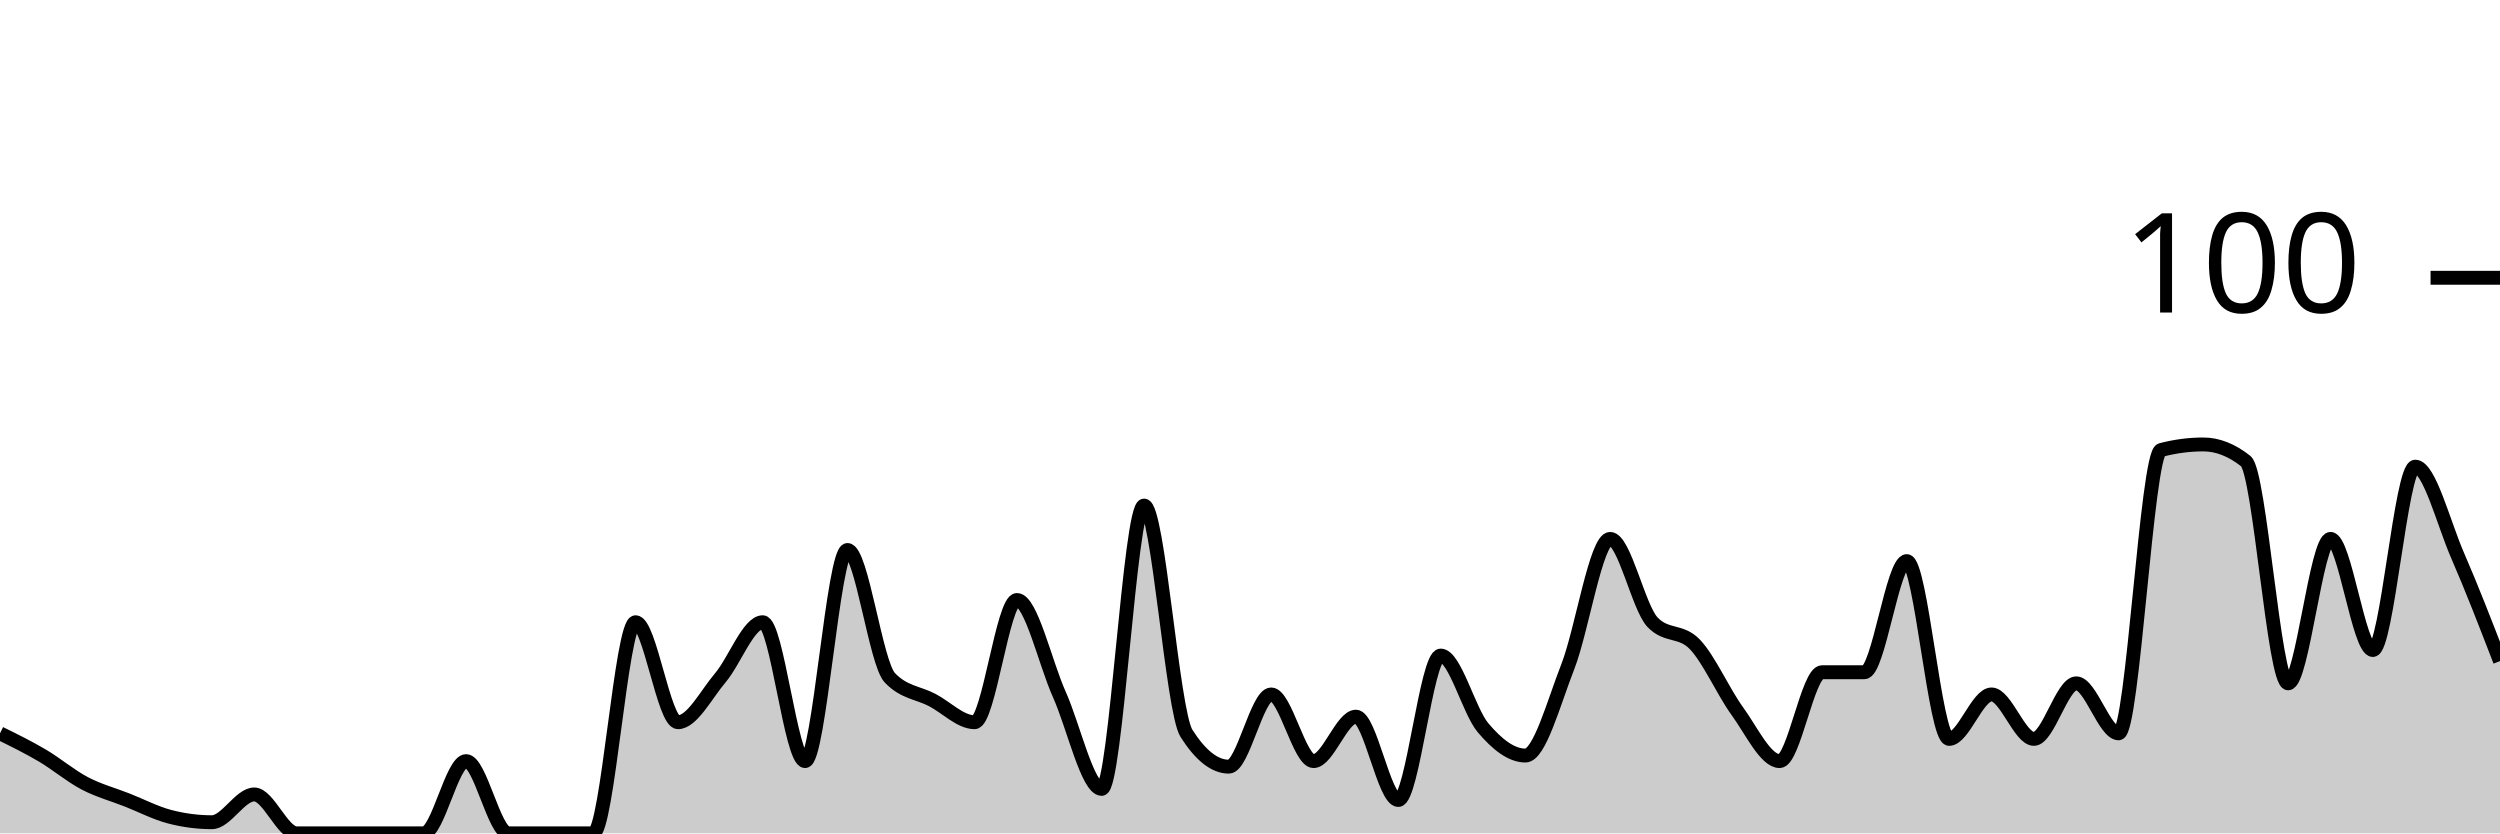
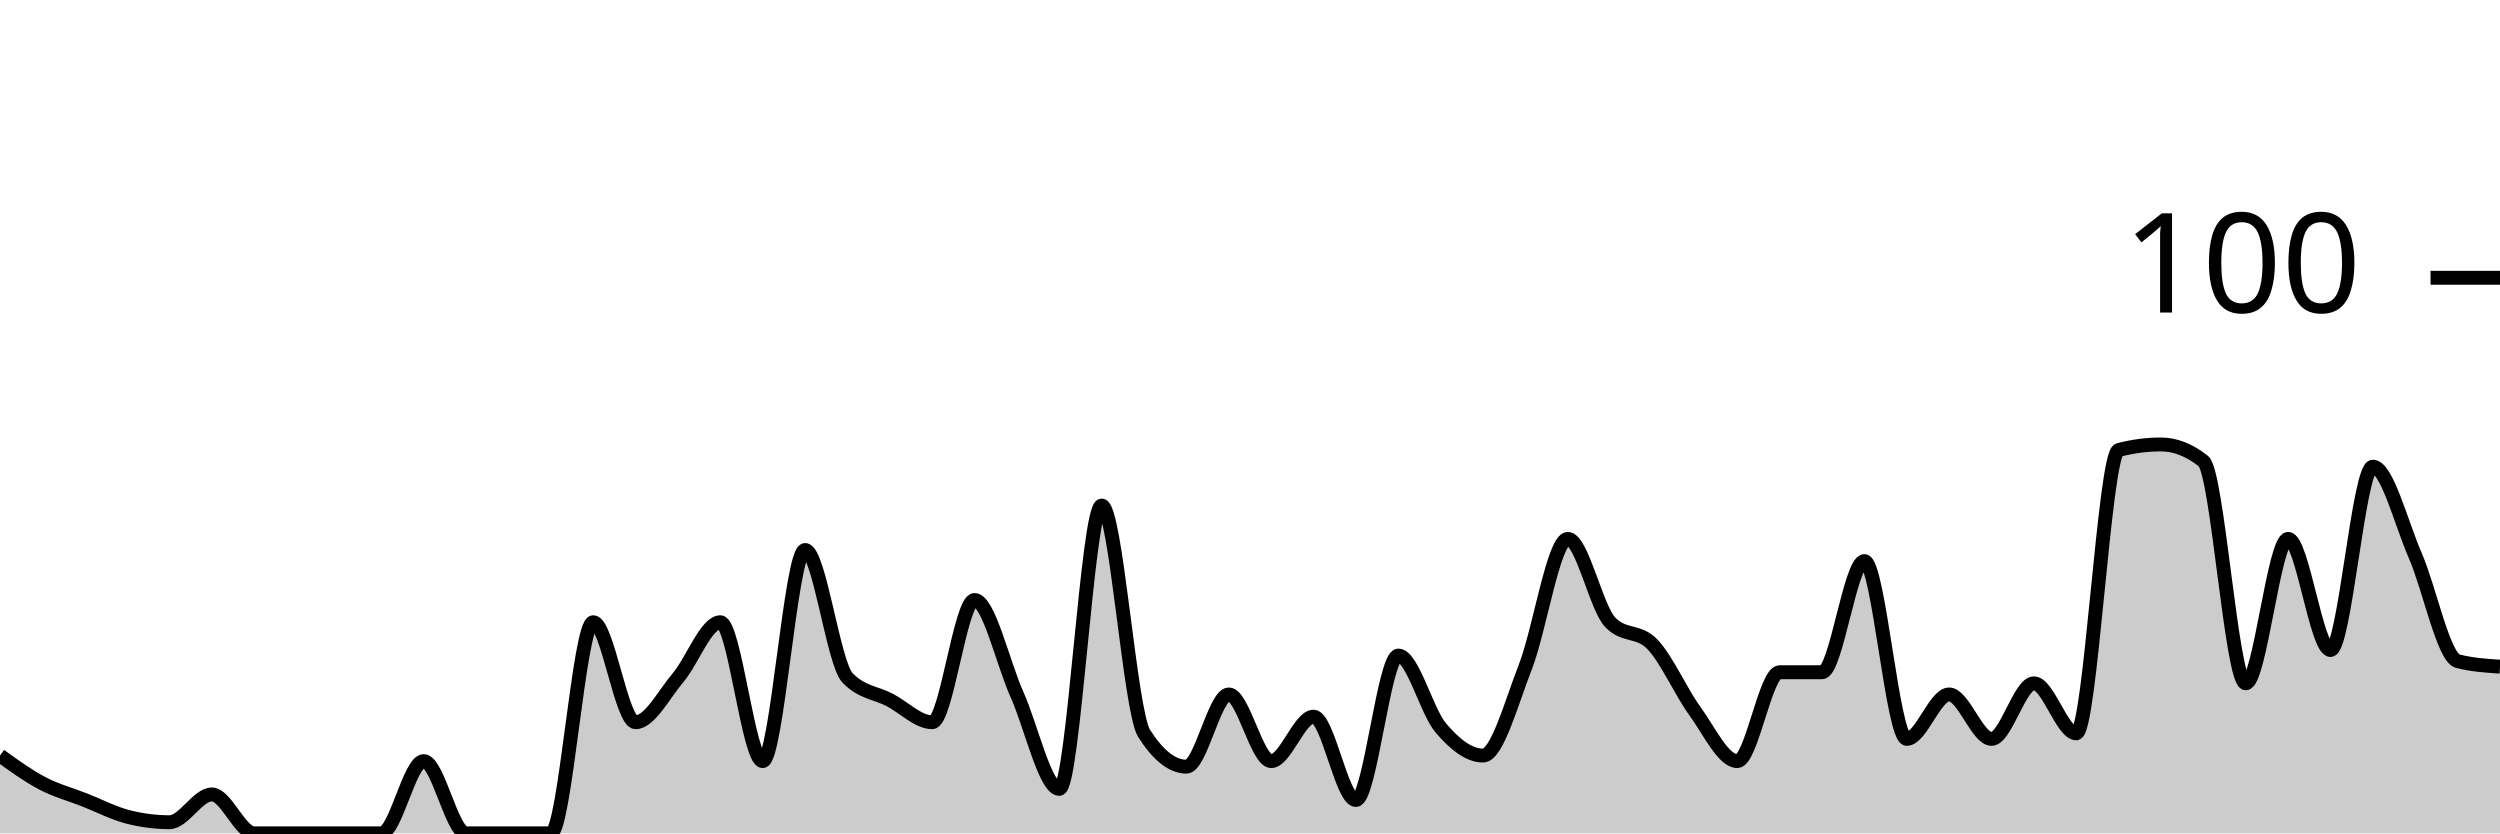
<svg xmlns="http://www.w3.org/2000/svg" viewBox="0 0 180 60">
  <g transform="translate(0,20)">
-     <path class="area" fill="rgba(0, 0, 0, 0.2)" d="M0,32.8C1.017,33.3,2.034,33.8,3.051,34.4C4.068,35,5.085,35.867,6.102,36.4C7.119,36.933,8.136,37.2,9.153,37.6C10.169,38,11.186,38.533,12.203,38.8C13.22,39.067,14.237,39.2,15.254,39.2C16.271,39.2,17.288,37.2,18.305,37.2C19.322,37.2,20.339,40,21.356,40C22.373,40,23.39,40,24.407,40C25.424,40,26.441,40,27.458,40C28.475,40,29.492,40,30.508,40C31.525,40,32.542,34.8,33.559,34.8C34.576,34.8,35.593,40,36.61,40C37.627,40,38.644,40,39.661,40C40.678,40,41.695,40,42.712,40C43.729,40,44.746,24.8,45.763,24.8C46.78,24.8,47.797,32,48.814,32C49.831,32,50.847,30,51.864,28.8C52.881,27.6,53.898,24.8,54.915,24.8C55.932,24.8,56.949,34.8,57.966,34.8C58.983,34.8,60,19.6,61.017,19.6C62.034,19.6,63.051,27.733,64.068,28.8C65.085,29.867,66.102,29.867,67.119,30.4C68.136,30.933,69.153,32,70.169,32C71.186,32,72.203,23.2,73.22,23.2C74.237,23.2,75.254,27.733,76.271,30C77.288,32.267,78.305,36.8,79.322,36.8C80.339,36.8,81.356,16.4,82.373,16.4C83.39,16.4,84.407,31.2,85.424,32.8C86.441,34.4,87.458,35.2,88.475,35.2C89.492,35.2,90.508,30,91.525,30C92.542,30,93.559,34.8,94.576,34.8C95.593,34.8,96.61,31.6,97.627,31.6C98.644,31.6,99.661,37.6,100.678,37.6C101.695,37.6,102.712,27.2,103.729,27.2C104.746,27.2,105.763,31.2,106.78,32.4C107.797,33.6,108.814,34.4,109.831,34.4C110.847,34.4,111.864,30.6,112.881,28C113.898,25.4,114.915,18.8,115.932,18.8C116.949,18.8,117.966,23.733,118.983,24.8C120,25.867,121.017,25.333,122.034,26.4C123.051,27.467,124.068,29.8,125.085,31.2C126.102,32.6,127.119,34.8,128.136,34.8C129.153,34.8,130.169,28.4,131.186,28.4C132.203,28.4,133.22,28.4,134.237,28.4C135.254,28.4,136.271,20.4,137.288,20.4C138.305,20.4,139.322,33.2,140.339,33.2C141.356,33.2,142.373,30,143.39,30C144.407,30,145.424,33.2,146.441,33.2C147.458,33.2,148.475,29.2,149.492,29.2C150.508,29.2,151.525,32.8,152.542,32.8C153.559,32.8,154.576,12.667,155.593,12.4C156.61,12.133,157.627,12,158.644,12C159.661,12,160.678,12.4,161.695,13.2C162.712,14,163.729,29.2,164.746,29.2C165.763,29.2,166.78,18.8,167.797,18.8C168.814,18.8,169.831,26.8,170.847,26.8C171.864,26.8,172.881,13.6,173.898,13.6C174.915,13.6,175.932,17.667,176.949,20C177.966,22.333,178.983,24.967,180,27.6L180,40C178.983,40,177.966,40,176.949,40C175.932,40,174.915,40,173.898,40C172.881,40,171.864,40,170.847,40C169.831,40,168.814,40,167.797,40C166.78,40,165.763,40,164.746,40C163.729,40,162.712,40,161.695,40C160.678,40,159.661,40,158.644,40C157.627,40,156.61,40,155.593,40C154.576,40,153.559,40,152.542,40C151.525,40,150.508,40,149.492,40C148.475,40,147.458,40,146.441,40C145.424,40,144.407,40,143.39,40C142.373,40,141.356,40,140.339,40C139.322,40,138.305,40,137.288,40C136.271,40,135.254,40,134.237,40C133.22,40,132.203,40,131.186,40C130.169,40,129.153,40,128.136,40C127.119,40,126.102,40,125.085,40C124.068,40,123.051,40,122.034,40C121.017,40,120,40,118.983,40C117.966,40,116.949,40,115.932,40C114.915,40,113.898,40,112.881,40C111.864,40,110.847,40,109.831,40C108.814,40,107.797,40,106.78,40C105.763,40,104.746,40,103.729,40C102.712,40,101.695,40,100.678,40C99.661,40,98.644,40,97.627,40C96.61,40,95.593,40,94.576,40C93.559,40,92.542,40,91.525,40C90.508,40,89.492,40,88.475,40C87.458,40,86.441,40,85.424,40C84.407,40,83.39,40,82.373,40C81.356,40,80.339,40,79.322,40C78.305,40,77.288,40,76.271,40C75.254,40,74.237,40,73.22,40C72.203,40,71.186,40,70.169,40C69.153,40,68.136,40,67.119,40C66.102,40,65.085,40,64.068,40C63.051,40,62.034,40,61.017,40C60,40,58.983,40,57.966,40C56.949,40,55.932,40,54.915,40C53.898,40,52.881,40,51.864,40C50.847,40,49.831,40,48.814,40C47.797,40,46.78,40,45.763,40C44.746,40,43.729,40,42.712,40C41.695,40,40.678,40,39.661,40C38.644,40,37.627,40,36.61,40C35.593,40,34.576,40,33.559,40C32.542,40,31.525,40,30.508,40C29.492,40,28.475,40,27.458,40C26.441,40,25.424,40,24.407,40C23.39,40,22.373,40,21.356,40C20.339,40,19.322,40,18.305,40C17.288,40,16.271,40,15.254,40C14.237,40,13.22,40,12.203,40C11.186,40,10.169,40,9.153,40C8.136,40,7.119,40,6.102,40C5.085,40,4.068,40,3.051,40C2.034,40,1.017,40,0,40Z" />
-     <path class="line" stroke="black" fill="none" d="M0,32.8C1.017,33.3,2.034,33.8,3.051,34.4C4.068,35,5.085,35.867,6.102,36.4C7.119,36.933,8.136,37.2,9.153,37.6C10.169,38,11.186,38.533,12.203,38.8C13.22,39.067,14.237,39.2,15.254,39.2C16.271,39.2,17.288,37.2,18.305,37.2C19.322,37.2,20.339,40,21.356,40C22.373,40,23.39,40,24.407,40C25.424,40,26.441,40,27.458,40C28.475,40,29.492,40,30.508,40C31.525,40,32.542,34.8,33.559,34.8C34.576,34.8,35.593,40,36.61,40C37.627,40,38.644,40,39.661,40C40.678,40,41.695,40,42.712,40C43.729,40,44.746,24.8,45.763,24.8C46.78,24.8,47.797,32,48.814,32C49.831,32,50.847,30,51.864,28.8C52.881,27.6,53.898,24.8,54.915,24.8C55.932,24.8,56.949,34.8,57.966,34.8C58.983,34.8,60,19.6,61.017,19.6C62.034,19.6,63.051,27.733,64.068,28.8C65.085,29.867,66.102,29.867,67.119,30.4C68.136,30.933,69.153,32,70.169,32C71.186,32,72.203,23.2,73.22,23.2C74.237,23.2,75.254,27.733,76.271,30C77.288,32.267,78.305,36.8,79.322,36.8C80.339,36.8,81.356,16.4,82.373,16.4C83.39,16.4,84.407,31.2,85.424,32.8C86.441,34.4,87.458,35.2,88.475,35.2C89.492,35.2,90.508,30,91.525,30C92.542,30,93.559,34.8,94.576,34.8C95.593,34.8,96.61,31.6,97.627,31.6C98.644,31.6,99.661,37.6,100.678,37.6C101.695,37.6,102.712,27.2,103.729,27.2C104.746,27.2,105.763,31.2,106.78,32.4C107.797,33.6,108.814,34.4,109.831,34.4C110.847,34.4,111.864,30.6,112.881,28C113.898,25.4,114.915,18.8,115.932,18.8C116.949,18.8,117.966,23.733,118.983,24.8C120,25.867,121.017,25.333,122.034,26.4C123.051,27.467,124.068,29.8,125.085,31.2C126.102,32.6,127.119,34.8,128.136,34.8C129.153,34.8,130.169,28.4,131.186,28.4C132.203,28.4,133.22,28.4,134.237,28.4C135.254,28.4,136.271,20.4,137.288,20.4C138.305,20.4,139.322,33.2,140.339,33.2C141.356,33.2,142.373,30,143.39,30C144.407,30,145.424,33.2,146.441,33.2C147.458,33.2,148.475,29.2,149.492,29.2C150.508,29.2,151.525,32.8,152.542,32.8C153.559,32.8,154.576,12.667,155.593,12.4C156.61,12.133,157.627,12,158.644,12C159.661,12,160.678,12.4,161.695,13.2C162.712,14,163.729,29.2,164.746,29.2C165.763,29.2,166.78,18.8,167.797,18.8C168.814,18.8,169.831,26.8,170.847,26.8C171.864,26.8,172.881,13.6,173.898,13.6C174.915,13.6,175.932,17.667,176.949,20C177.966,22.333,178.983,24.967,180,27.6" />
+     <path class="area" fill="rgba(0, 0, 0, 0.2)" d="M0,34.4C1.017,35.133,2.034,35.867,3.051,36.4C4.068,36.933,5.085,37.2,6.102,37.6C7.119,38,8.136,38.533,9.153,38.8C10.169,39.067,11.186,39.2,12.203,39.2C13.22,39.2,14.237,37.2,15.254,37.2C16.271,37.2,17.288,40,18.305,40C19.322,40,20.339,40,21.356,40C22.373,40,23.39,40,24.407,40C25.424,40,26.441,40,27.458,40C28.475,40,29.492,34.8,30.508,34.8C31.525,34.8,32.542,40,33.559,40C34.576,40,35.593,40,36.61,40C37.627,40,38.644,40,39.661,40C40.678,40,41.695,24.8,42.712,24.8C43.729,24.8,44.746,32,45.763,32C46.78,32,47.797,30,48.814,28.8C49.831,27.6,50.847,24.8,51.864,24.8C52.881,24.8,53.898,34.8,54.915,34.8C55.932,34.8,56.949,19.6,57.966,19.6C58.983,19.6,60,27.733,61.017,28.8C62.034,29.867,63.051,29.867,64.068,30.4C65.085,30.933,66.102,32,67.119,32C68.136,32,69.153,23.2,70.169,23.2C71.186,23.2,72.203,27.733,73.22,30C74.237,32.267,75.254,36.8,76.271,36.8C77.288,36.8,78.305,16.4,79.322,16.4C80.339,16.4,81.356,31.2,82.373,32.8C83.39,34.4,84.407,35.2,85.424,35.2C86.441,35.2,87.458,30,88.475,30C89.492,30,90.508,34.8,91.525,34.8C92.542,34.8,93.559,31.6,94.576,31.6C95.593,31.6,96.61,37.6,97.627,37.6C98.644,37.6,99.661,27.2,100.678,27.2C101.695,27.2,102.712,31.2,103.729,32.4C104.746,33.6,105.763,34.4,106.78,34.4C107.797,34.4,108.814,30.6,109.831,28C110.847,25.4,111.864,18.8,112.881,18.8C113.898,18.8,114.915,23.733,115.932,24.8C116.949,25.867,117.966,25.333,118.983,26.4C120,27.467,121.017,29.8,122.034,31.2C123.051,32.6,124.068,34.8,125.085,34.8C126.102,34.8,127.119,28.4,128.136,28.4C129.153,28.4,130.169,28.4,131.186,28.4C132.203,28.4,133.22,20.4,134.237,20.4C135.254,20.4,136.271,33.2,137.288,33.2C138.305,33.2,139.322,30,140.339,30C141.356,30,142.373,33.2,143.39,33.2C144.407,33.2,145.424,29.2,146.441,29.2C147.458,29.2,148.475,32.8,149.492,32.8C150.508,32.8,151.525,12.667,152.542,12.4C153.559,12.133,154.576,12,155.593,12C156.61,12,157.627,12.4,158.644,13.2C159.661,14,160.678,29.2,161.695,29.2C162.712,29.2,163.729,18.8,164.746,18.8C165.763,18.8,166.78,26.8,167.797,26.8C168.814,26.8,169.831,13.6,170.847,13.6C171.864,13.6,172.881,17.667,173.898,20C174.915,22.333,175.932,27.333,176.949,27.6C177.966,27.867,178.983,27.933,180,28L180,40C178.983,40,177.966,40,176.949,40C175.932,40,174.915,40,173.898,40C172.881,40,171.864,40,170.847,40C169.831,40,168.814,40,167.797,40C166.78,40,165.763,40,164.746,40C163.729,40,162.712,40,161.695,40C160.678,40,159.661,40,158.644,40C157.627,40,156.61,40,155.593,40C154.576,40,153.559,40,152.542,40C151.525,40,150.508,40,149.492,40C148.475,40,147.458,40,146.441,40C145.424,40,144.407,40,143.39,40C142.373,40,141.356,40,140.339,40C139.322,40,138.305,40,137.288,40C136.271,40,135.254,40,134.237,40C133.22,40,132.203,40,131.186,40C130.169,40,129.153,40,128.136,40C127.119,40,126.102,40,125.085,40C124.068,40,123.051,40,122.034,40C121.017,40,120,40,118.983,40C117.966,40,116.949,40,115.932,40C114.915,40,113.898,40,112.881,40C111.864,40,110.847,40,109.831,40C108.814,40,107.797,40,106.78,40C105.763,40,104.746,40,103.729,40C102.712,40,101.695,40,100.678,40C99.661,40,98.644,40,97.627,40C96.61,40,95.593,40,94.576,40C93.559,40,92.542,40,91.525,40C90.508,40,89.492,40,88.475,40C87.458,40,86.441,40,85.424,40C84.407,40,83.39,40,82.373,40C81.356,40,80.339,40,79.322,40C78.305,40,77.288,40,76.271,40C75.254,40,74.237,40,73.22,40C72.203,40,71.186,40,70.169,40C69.153,40,68.136,40,67.119,40C66.102,40,65.085,40,64.068,40C63.051,40,62.034,40,61.017,40C60,40,58.983,40,57.966,40C56.949,40,55.932,40,54.915,40C53.898,40,52.881,40,51.864,40C50.847,40,49.831,40,48.814,40C47.797,40,46.78,40,45.763,40C44.746,40,43.729,40,42.712,40C41.695,40,40.678,40,39.661,40C38.644,40,37.627,40,36.61,40C35.593,40,34.576,40,33.559,40C32.542,40,31.525,40,30.508,40C29.492,40,28.475,40,27.458,40C26.441,40,25.424,40,24.407,40C23.39,40,22.373,40,21.356,40C20.339,40,19.322,40,18.305,40C17.288,40,16.271,40,15.254,40C14.237,40,13.22,40,12.203,40C11.186,40,10.169,40,9.153,40C8.136,40,7.119,40,6.102,40C5.085,40,4.068,40,3.051,40C2.034,40,1.017,40,0,40Z" />
+     <path class="line" stroke="black" fill="none" d="M0,34.4C1.017,35.133,2.034,35.867,3.051,36.4C4.068,36.933,5.085,37.2,6.102,37.6C7.119,38,8.136,38.533,9.153,38.8C10.169,39.067,11.186,39.2,12.203,39.2C13.22,39.2,14.237,37.2,15.254,37.2C16.271,37.2,17.288,40,18.305,40C19.322,40,20.339,40,21.356,40C22.373,40,23.39,40,24.407,40C25.424,40,26.441,40,27.458,40C28.475,40,29.492,34.8,30.508,34.8C31.525,34.8,32.542,40,33.559,40C34.576,40,35.593,40,36.61,40C37.627,40,38.644,40,39.661,40C40.678,40,41.695,24.8,42.712,24.8C43.729,24.8,44.746,32,45.763,32C46.78,32,47.797,30,48.814,28.8C49.831,27.6,50.847,24.8,51.864,24.8C52.881,24.8,53.898,34.8,54.915,34.8C55.932,34.8,56.949,19.6,57.966,19.6C58.983,19.6,60,27.733,61.017,28.8C62.034,29.867,63.051,29.867,64.068,30.4C65.085,30.933,66.102,32,67.119,32C68.136,32,69.153,23.2,70.169,23.2C71.186,23.2,72.203,27.733,73.22,30C74.237,32.267,75.254,36.8,76.271,36.8C77.288,36.8,78.305,16.4,79.322,16.4C80.339,16.4,81.356,31.2,82.373,32.8C83.39,34.4,84.407,35.2,85.424,35.2C86.441,35.2,87.458,30,88.475,30C89.492,30,90.508,34.8,91.525,34.8C92.542,34.8,93.559,31.6,94.576,31.6C95.593,31.6,96.61,37.6,97.627,37.6C98.644,37.6,99.661,27.2,100.678,27.2C101.695,27.2,102.712,31.2,103.729,32.4C104.746,33.6,105.763,34.4,106.78,34.4C107.797,34.4,108.814,30.6,109.831,28C110.847,25.4,111.864,18.8,112.881,18.8C113.898,18.8,114.915,23.733,115.932,24.8C116.949,25.867,117.966,25.333,118.983,26.4C120,27.467,121.017,29.8,122.034,31.2C123.051,32.6,124.068,34.8,125.085,34.8C126.102,34.8,127.119,28.4,128.136,28.4C129.153,28.4,130.169,28.4,131.186,28.4C132.203,28.4,133.22,20.4,134.237,20.4C135.254,20.4,136.271,33.2,137.288,33.2C138.305,33.2,139.322,30,140.339,30C141.356,30,142.373,33.2,143.39,33.2C144.407,33.2,145.424,29.2,146.441,29.2C147.458,29.2,148.475,32.8,149.492,32.8C150.508,32.8,151.525,12.667,152.542,12.4C153.559,12.133,154.576,12,155.593,12C156.61,12,157.627,12.4,158.644,13.2C159.661,14,160.678,29.2,161.695,29.2C162.712,29.2,163.729,18.8,164.746,18.8C165.763,18.8,166.78,26.8,167.797,26.8C168.814,26.8,169.831,13.6,170.847,13.6C171.864,13.6,172.881,17.667,173.898,20C174.915,22.333,175.932,27.333,176.949,27.6C177.966,27.867,178.983,27.933,180,28" />
    <path class="axis-ceiling" stroke-width="1" stroke="black" fill="none" d="M175,0L180,0" />
    <text class="axis-ceiling-label" font-family="sans-serif" text-anchor="end" font-size="10px" x="170" y="2.5">100</text>
  </g>
</svg>
